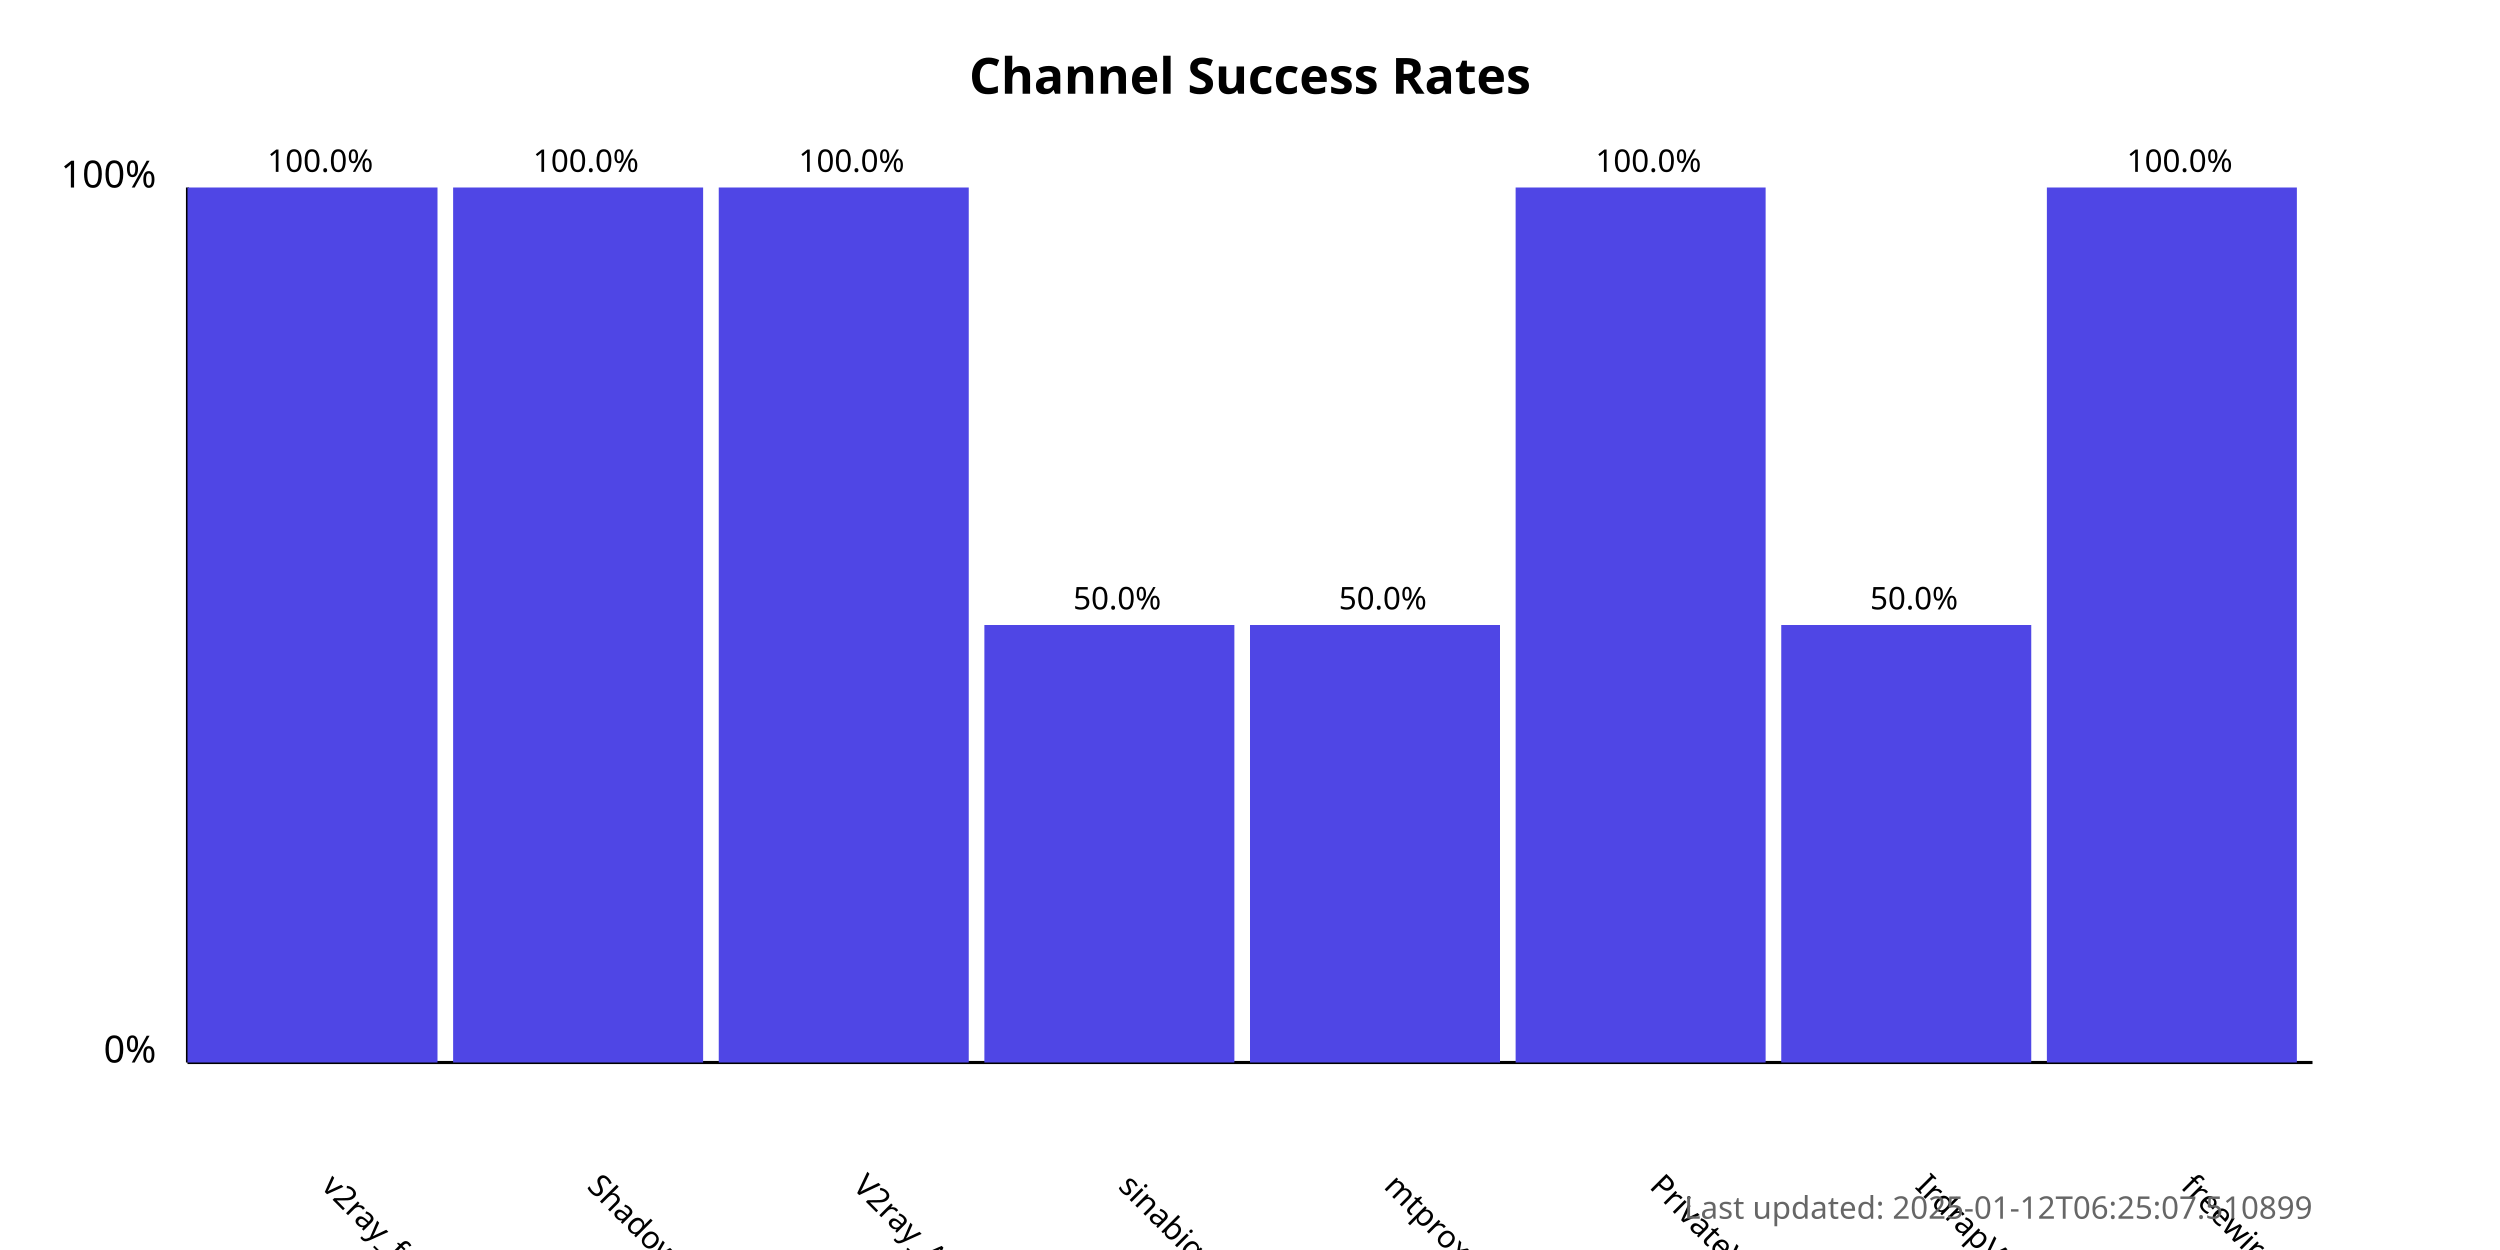
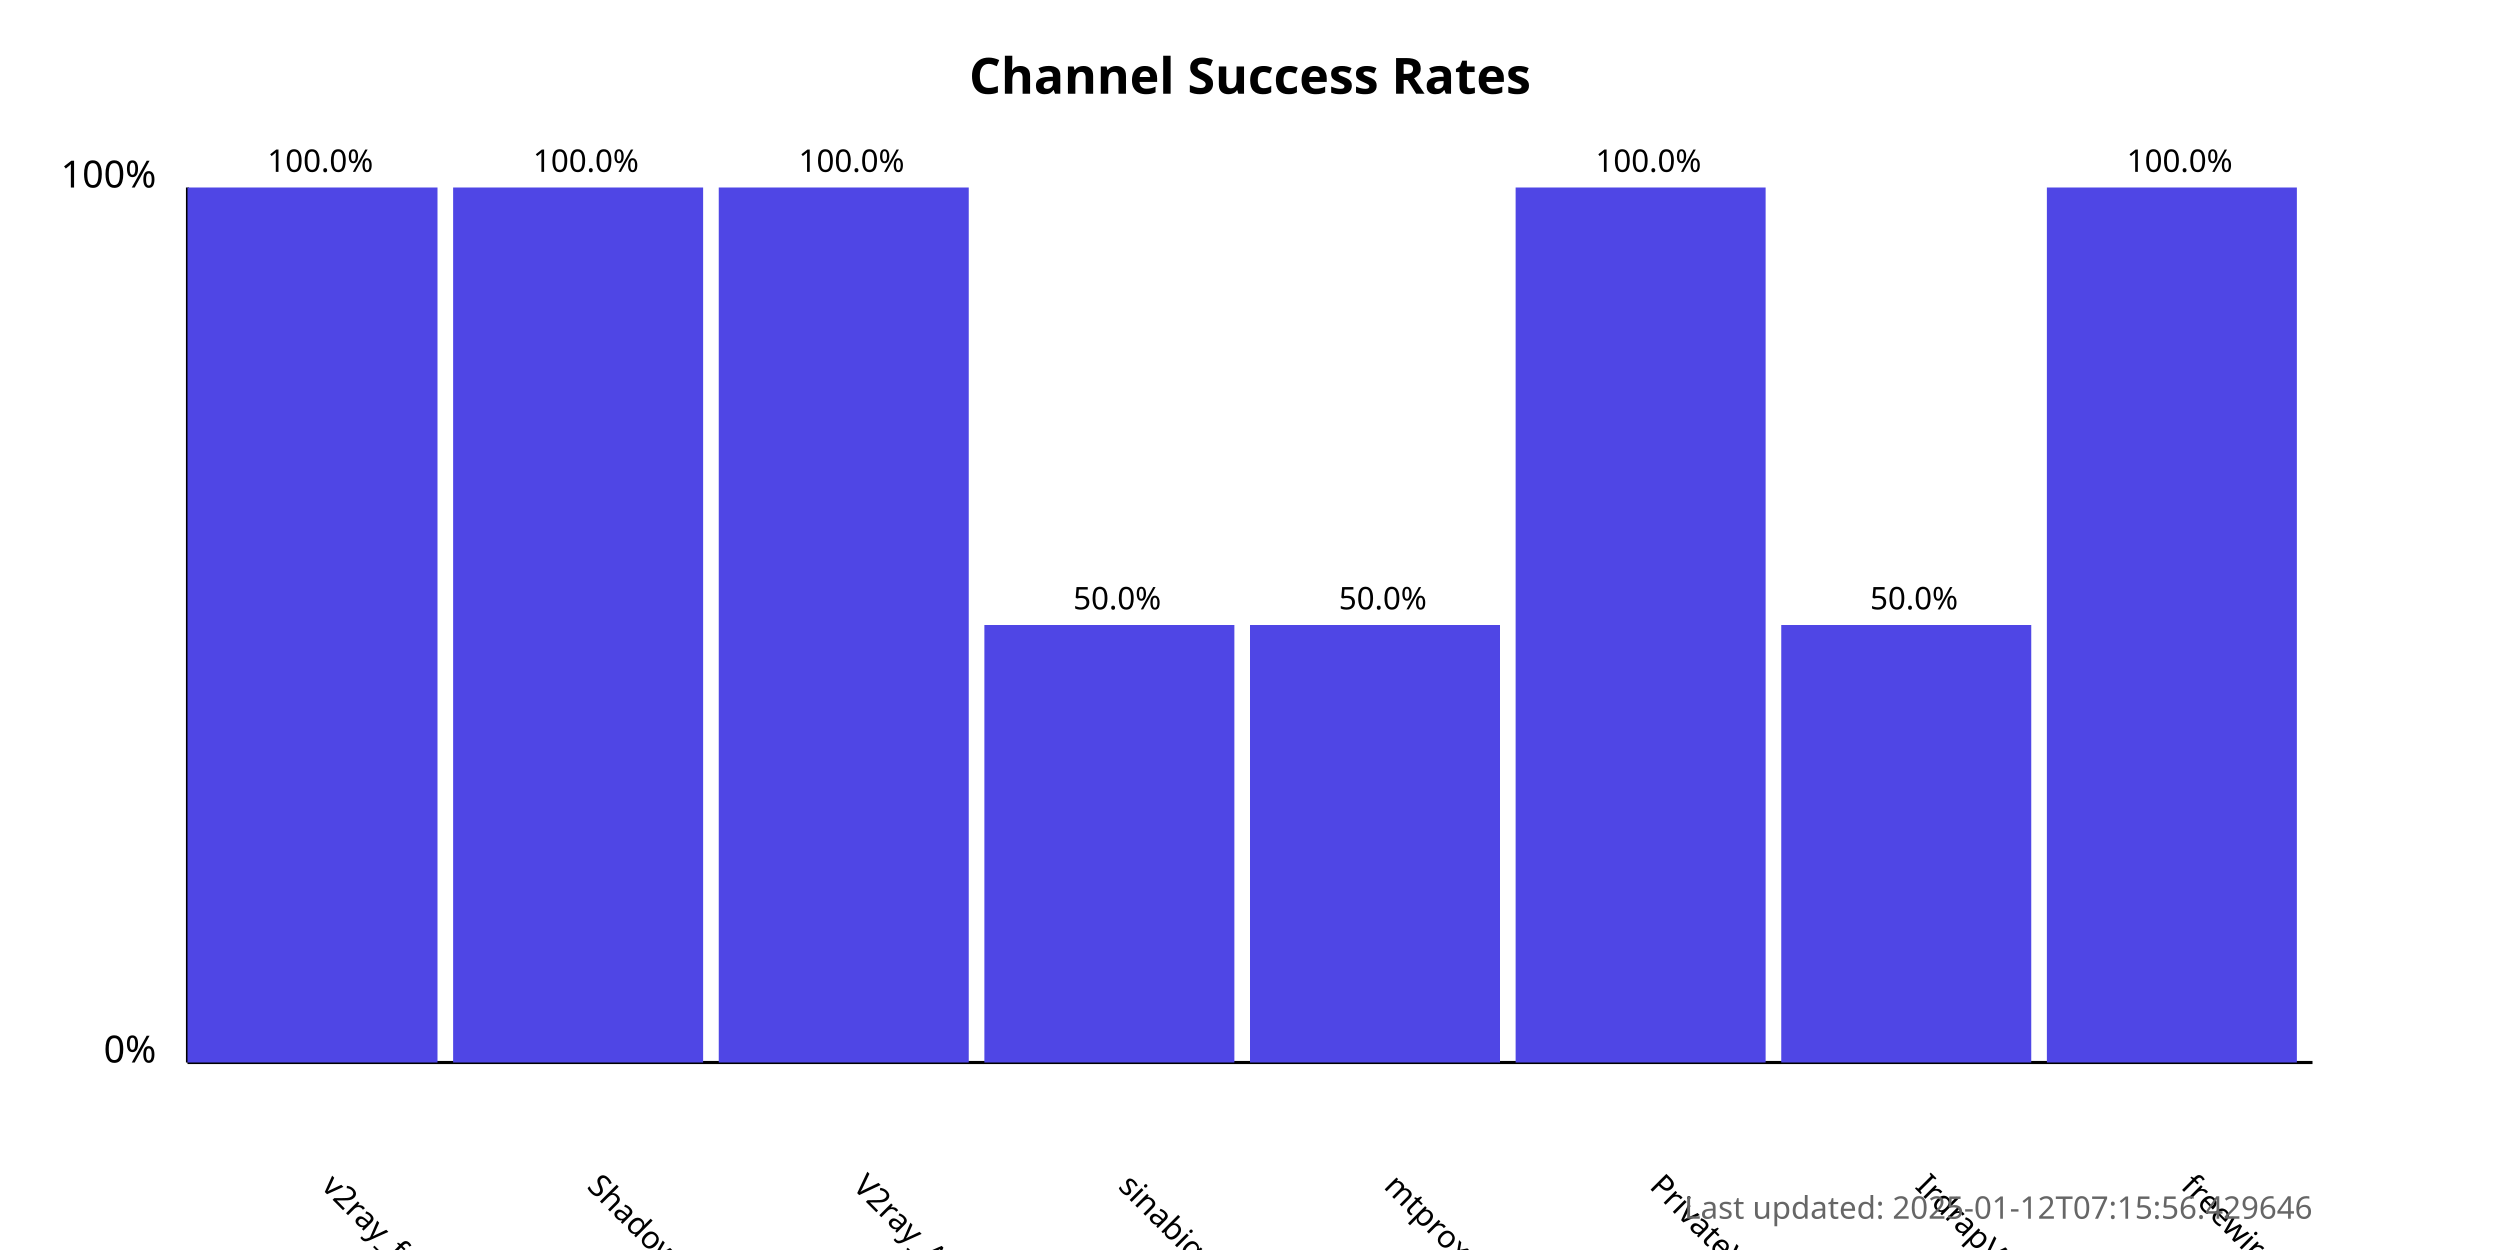
<svg xmlns="http://www.w3.org/2000/svg" width="800" height="400">
  <style>
            .chart-title { font: bold 16px sans-serif; }
            .axis-label { font: 12px sans-serif; }
            .tick-label { font: 10px sans-serif; }
            .bar { fill: #4f46e5; }
            .bar:hover { fill: #6366f1; }
            .timestamp { font: 10px sans-serif; fill: #666; }
        </style>
  <text x="400.0" y="30" text-anchor="middle" class="chart-title">
            Channel Success Rates
        </text>
  <line x1="60" y1="340" x2="60" y2="60" stroke="black" stroke-width="1" />
  <line x1="60" y1="340" x2="740" y2="340" stroke="black" stroke-width="1" />
  <text x="50" y="340" text-anchor="end" class="axis-label">0%</text>
  <text x="50" y="60" text-anchor="end" class="axis-label">100%</text>
  <g>
    <rect x="60" y="60.0" width="80.0" height="280.0" class="bar" />
    <text x="102.5" y="380" transform="rotate(45, 102.5, 380)" text-anchor="start" class="tick-label">
                v2ray_free_conf
            </text>
    <text x="102.5" y="55.0" text-anchor="middle" class="tick-label">
                100.0%
            </text>
  </g>
  <g>
    <rect x="145.0" y="60.0" width="80.0" height="280.0" class="bar" />
    <text x="187.5" y="380" transform="rotate(45, 187.5, 380)" text-anchor="start" class="tick-label">
                ShadowProxy66
            </text>
    <text x="187.5" y="55.0" text-anchor="middle" class="tick-label">
                100.0%
            </text>
  </g>
  <g>
    <rect x="230.0" y="60.0" width="80.0" height="280.0" class="bar" />
    <text x="272.5" y="380" transform="rotate(45, 272.5, 380)" text-anchor="start" class="tick-label">
                V2ray_Alpha
            </text>
    <text x="272.5" y="55.0" text-anchor="middle" class="tick-label">
                100.0%
            </text>
  </g>
  <g>
    <rect x="315.0" y="200.0" width="80.0" height="140.0" class="bar" />
    <text x="357.5" y="380" transform="rotate(45, 357.5, 380)" text-anchor="start" class="tick-label">
                sinabigo
            </text>
    <text x="357.5" y="195.0" text-anchor="middle" class="tick-label">
                50.0%
            </text>
  </g>
  <g>
    <rect x="400.0" y="200.0" width="80.0" height="140.0" class="bar" />
    <text x="442.5" y="380" transform="rotate(45, 442.5, 380)" text-anchor="start" class="tick-label">
                mtproxy_lists
            </text>
    <text x="442.5" y="195.0" text-anchor="middle" class="tick-label">
                50.0%
            </text>
  </g>
  <g>
    <rect x="485.0" y="60.0" width="80.0" height="280.0" class="bar" />
    <text x="527.5" y="380" transform="rotate(45, 527.5, 380)" text-anchor="start" class="tick-label">
                PrivateVPNs
            </text>
    <text x="527.5" y="55.0" text-anchor="middle" class="tick-label">
                100.0%
            </text>
  </g>
  <g>
    <rect x="570.0" y="200.0" width="80.0" height="140.0" class="bar" />
    <text x="612.5" y="380" transform="rotate(45, 612.5, 380)" text-anchor="start" class="tick-label">
                IrdrapVPNnews
            </text>
    <text x="612.5" y="195.0" text-anchor="middle" class="tick-label">
                50.0%
            </text>
  </g>
  <g>
    <rect x="655.0" y="60.0" width="80.0" height="280.0" class="bar" />
    <text x="697.5" y="380" transform="rotate(45, 697.5, 380)" text-anchor="start" class="tick-label">
                freewireguard
            </text>
    <text x="697.5" y="55.0" text-anchor="middle" class="tick-label">
                100.0%
            </text>
  </g>
  <text x="740" y="390" text-anchor="end" class="timestamp">
-             Last updated: 2025-01-12T06:25:07.510899
+             Last updated: 2025-01-12T07:15:56.429646
        </text>
</svg>
